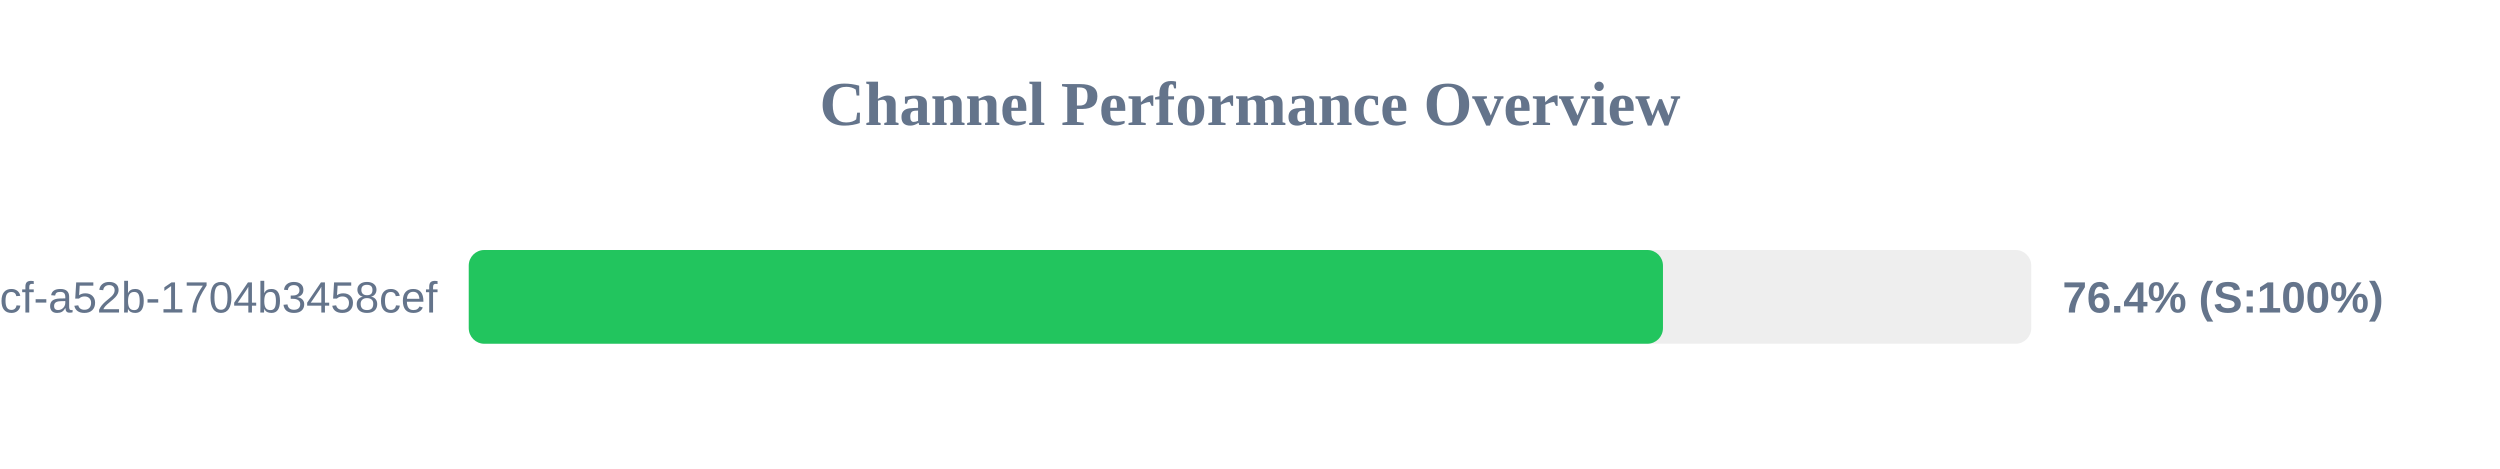
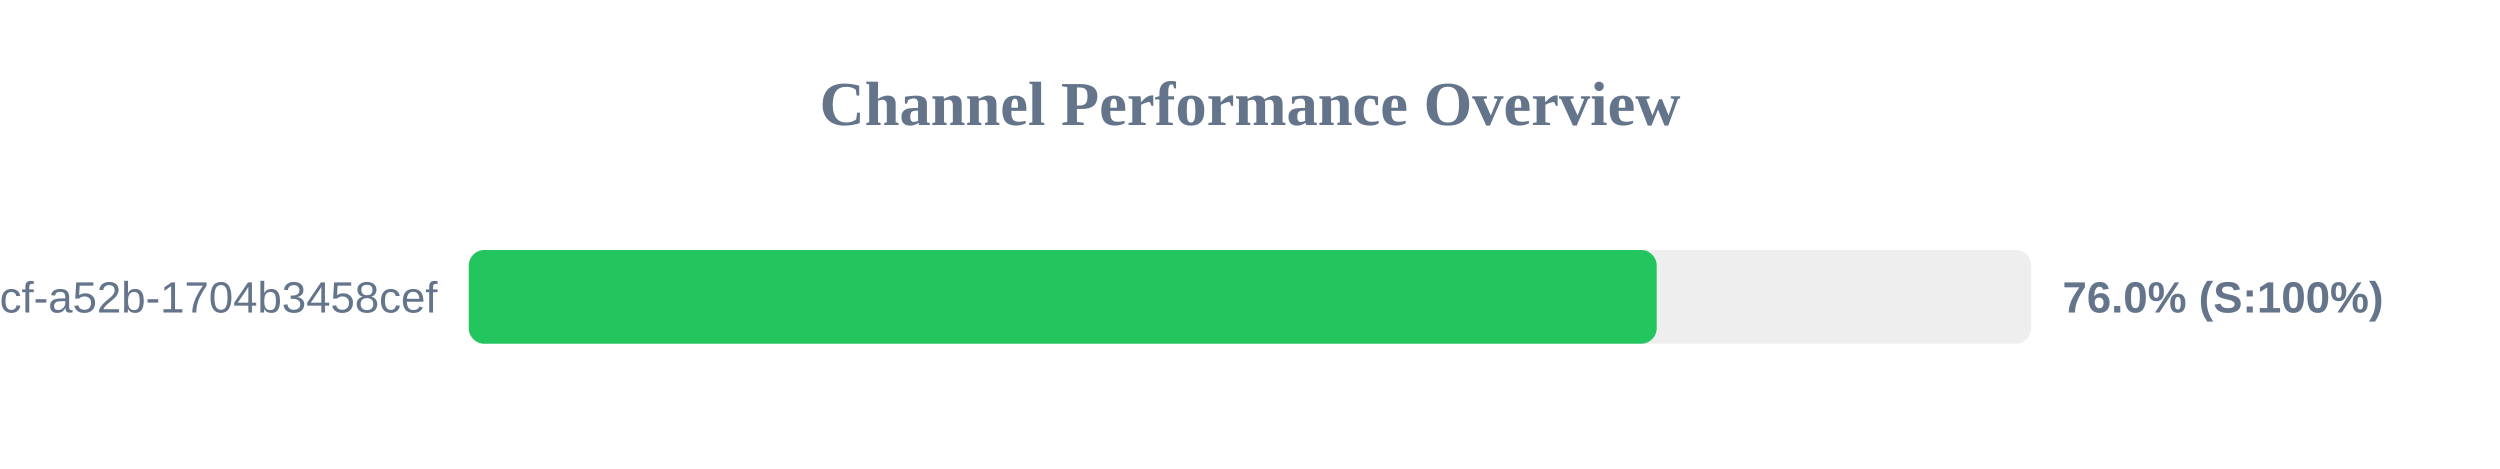
<svg xmlns="http://www.w3.org/2000/svg" width="800" height="150" version="1.1">
  <style>
        .row { font: 14px Arial; fill: #64748b; }
        .score { font: bold 14px Arial; fill: #64748b; }
    </style>
  <text x="400" y="40" text-anchor="middle" font-size="20px" font-weight="bold" fill="#64748b">Channel Performance Overview</text>
  <rect x="150" y="80" width="500" height="30" fill="#eee" rx="5" />
-   <rect x="150" y="80" width="382.15" height="30" fill="#22c55e" rx="5" />
+   <rect x="150" y="80" width="380.15" height="30" fill="#22c55e" rx="5" />
  <text x="140" y="100" text-anchor="end" class="row">?uuid=0cb527d9-6117-4bcf-a52b-1704b3458cef</text>
-   <text x="660" y="100" text-anchor="start" class="score">76.4% (S:100%)</text>
+   <text x="660" y="100" text-anchor="start" class="score">76.0% (S:100%)</text>
</svg>
